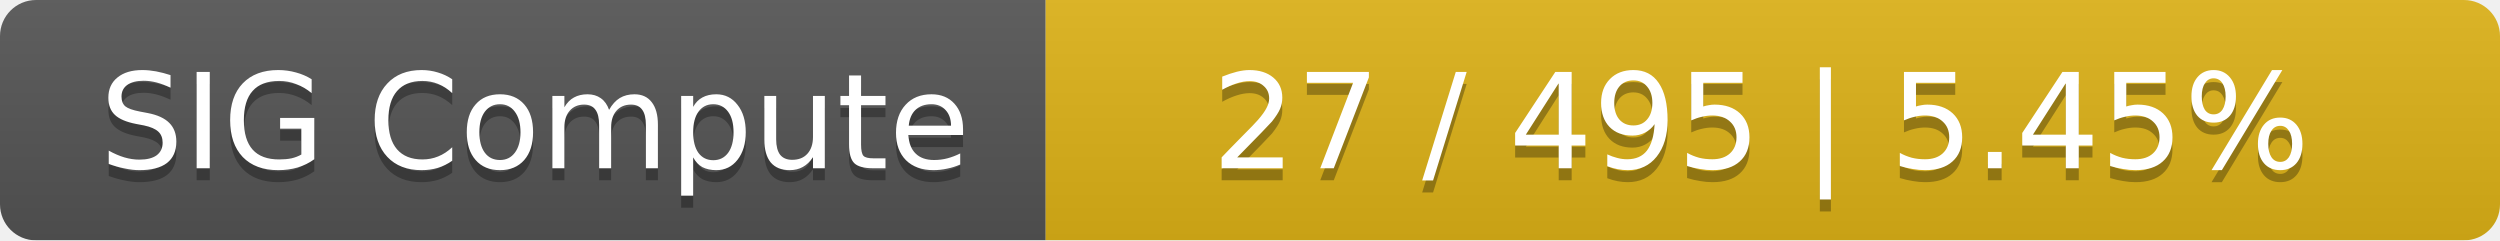
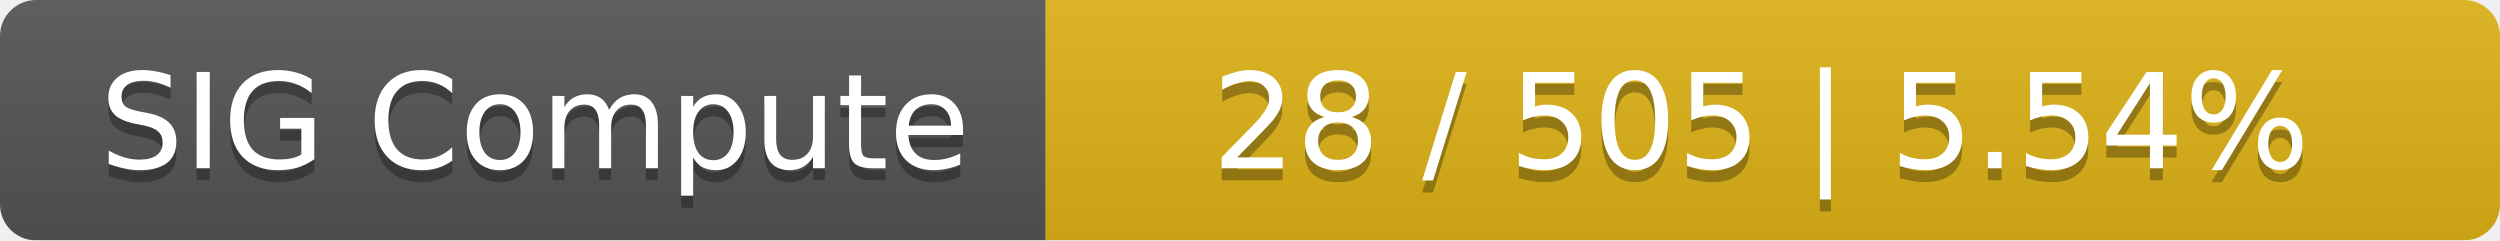
<svg xmlns="http://www.w3.org/2000/svg" width="208" height="20">
  <linearGradient id="smooth" x2="0" y2="100%">
    <stop offset="0" stop-color="#bbb" stop-opacity=".1" />
    <stop offset="1" stop-opacity=".1" />
  </linearGradient>
  <mask id="round">
    <rect width="208" height="20" rx="3" fill="#fff" />
  </mask>
  <g mask="url(#round)">
    <rect width="87" height="20" fill="#555" />
    <rect x="87" width="121" height="20" fill="#dfb317" />
    <rect width="208" height="20" fill="url(#smooth)" />
  </g>
  <g fill="#fff" text-anchor="middle" font-family="DejaVu Sans,Verdana,Geneva,sans-serif" font-size="11">
    <text x="44.5" y="15" fill="#010101" fill-opacity=".3">SIG Compute</text>
    <text x="44.5" y="14">SIG Compute</text>
-     <text x="146.5" y="15" fill="#010101" fill-opacity=".3">27 / 495    |    5.45%</text>
-     <text x="146.5" y="14">27 / 495    |    5.45%</text>
+     <text x="146.5" y="15" fill="#010101" fill-opacity=".3">28 / 505    |    5.54%</text>
+     <text x="146.5" y="14">28 / 505    |    5.54%</text>
  </g>
</svg>
